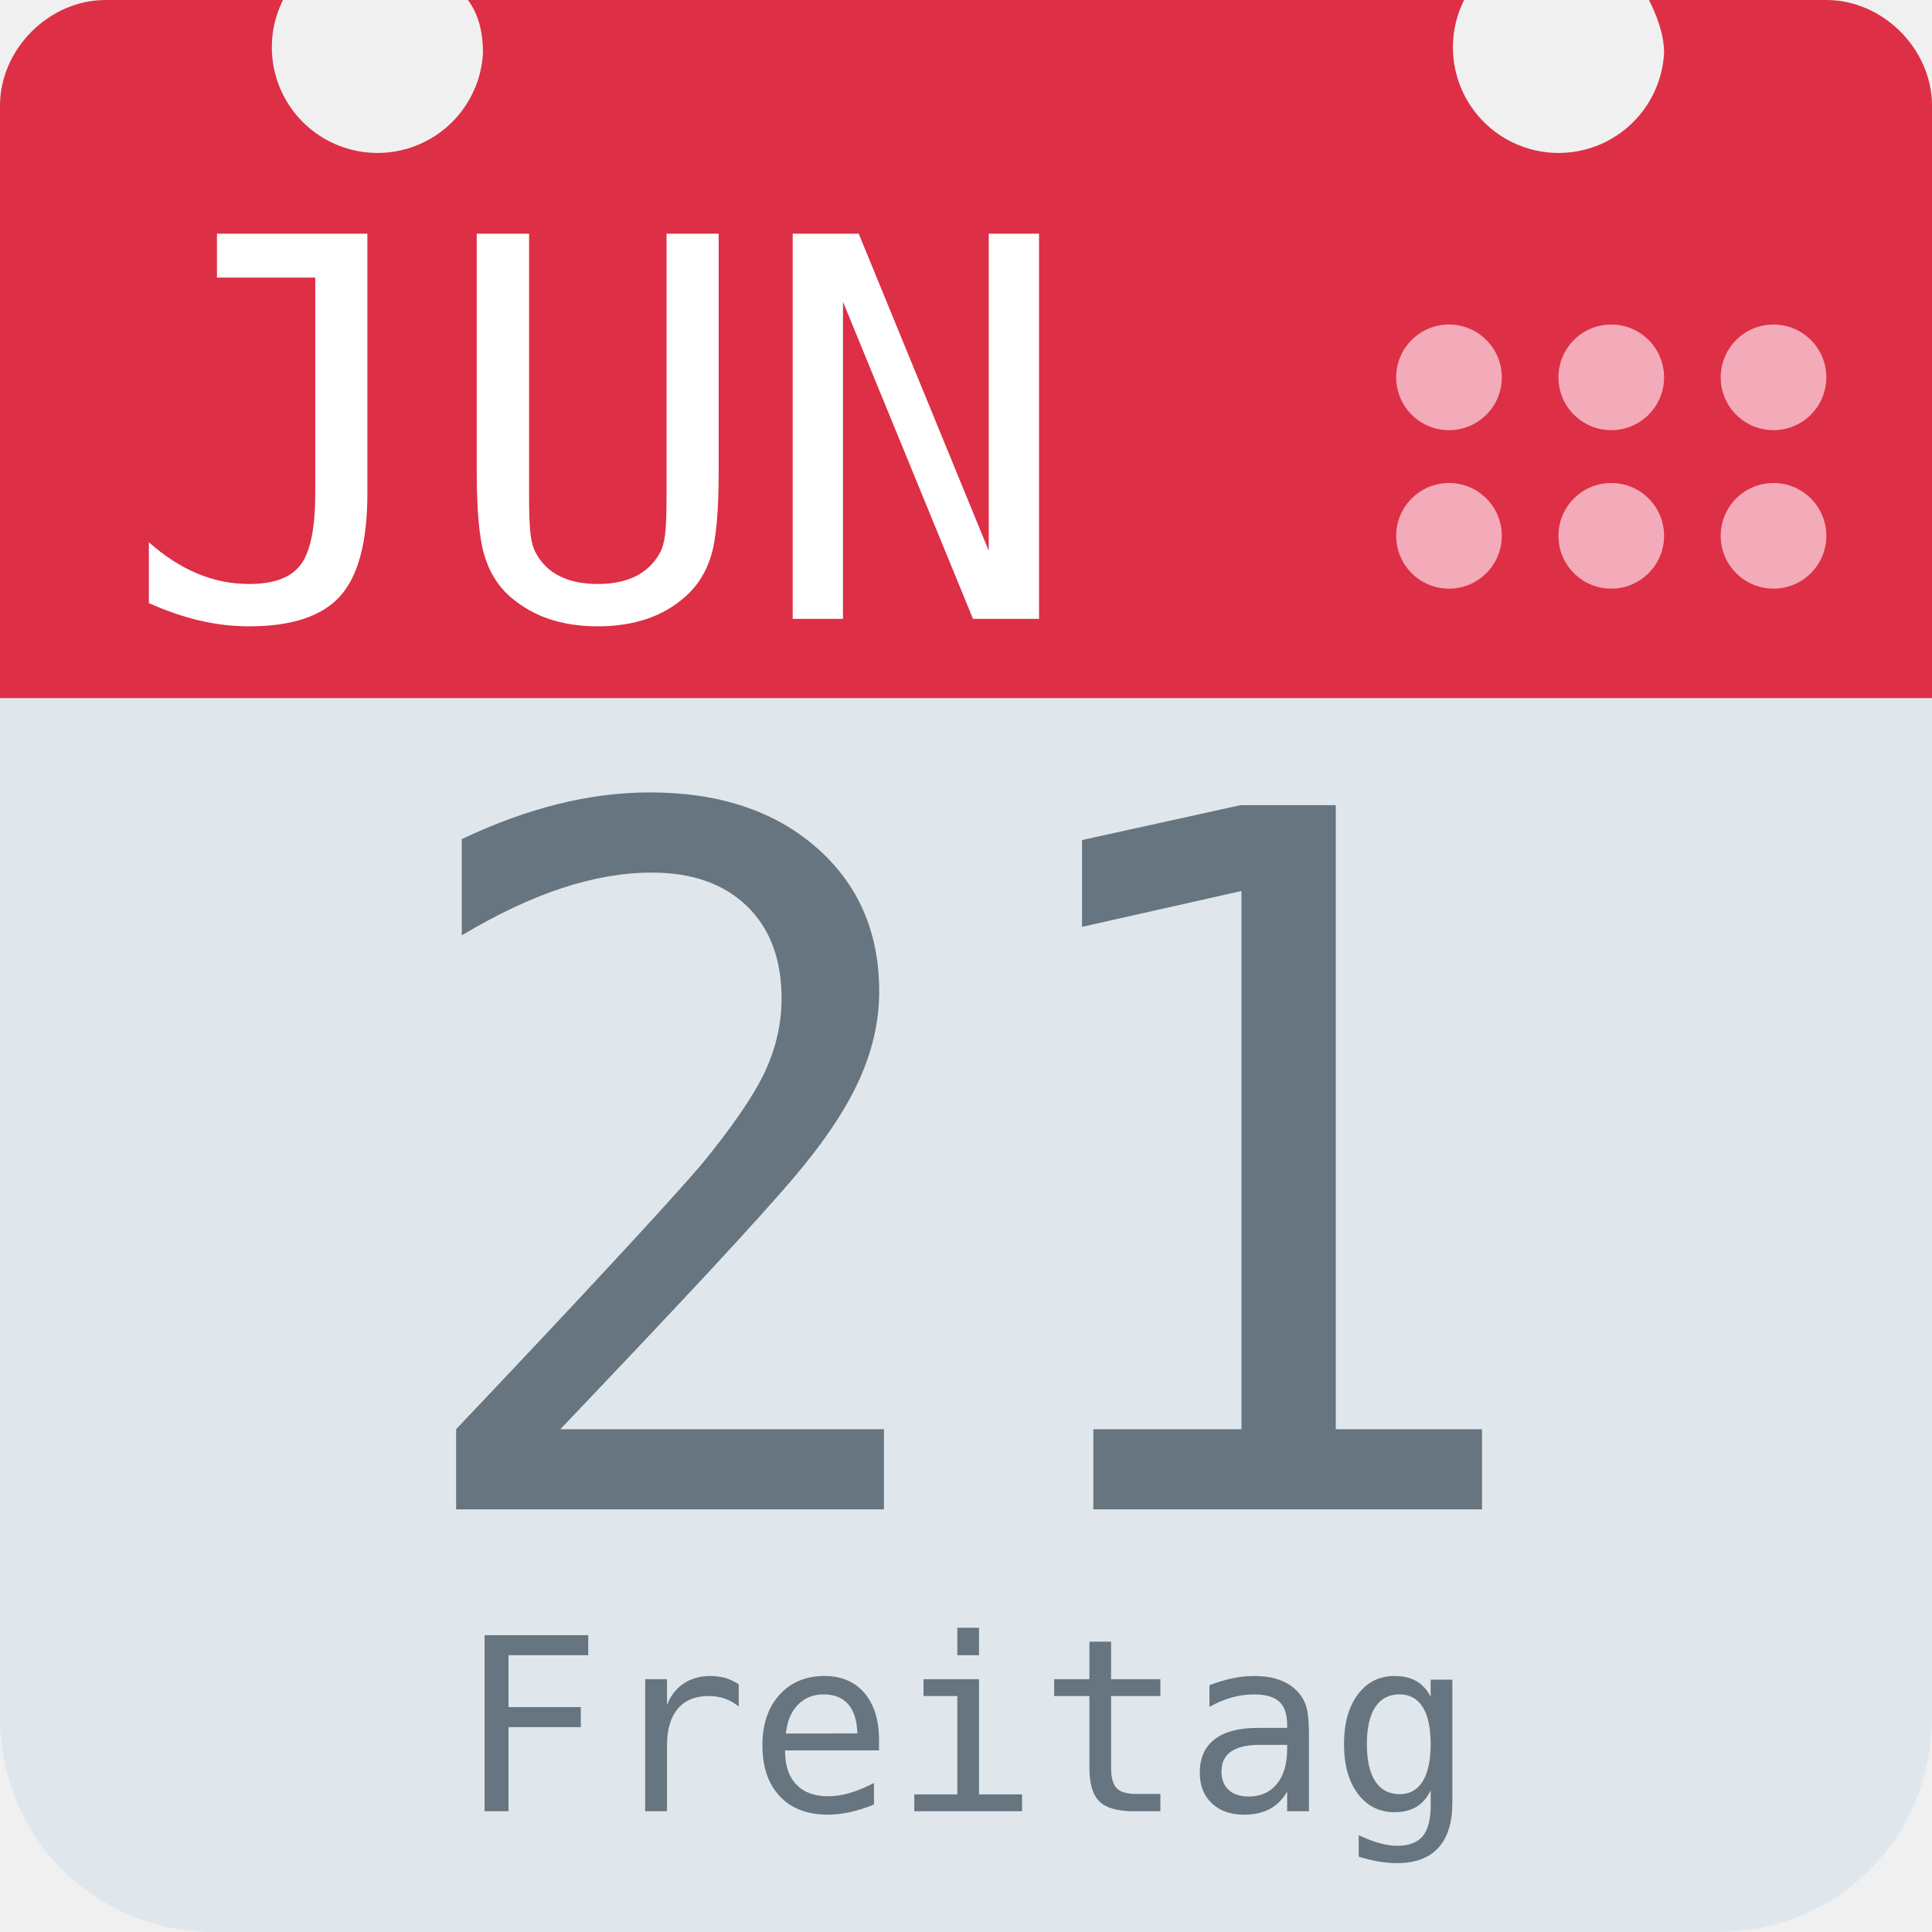
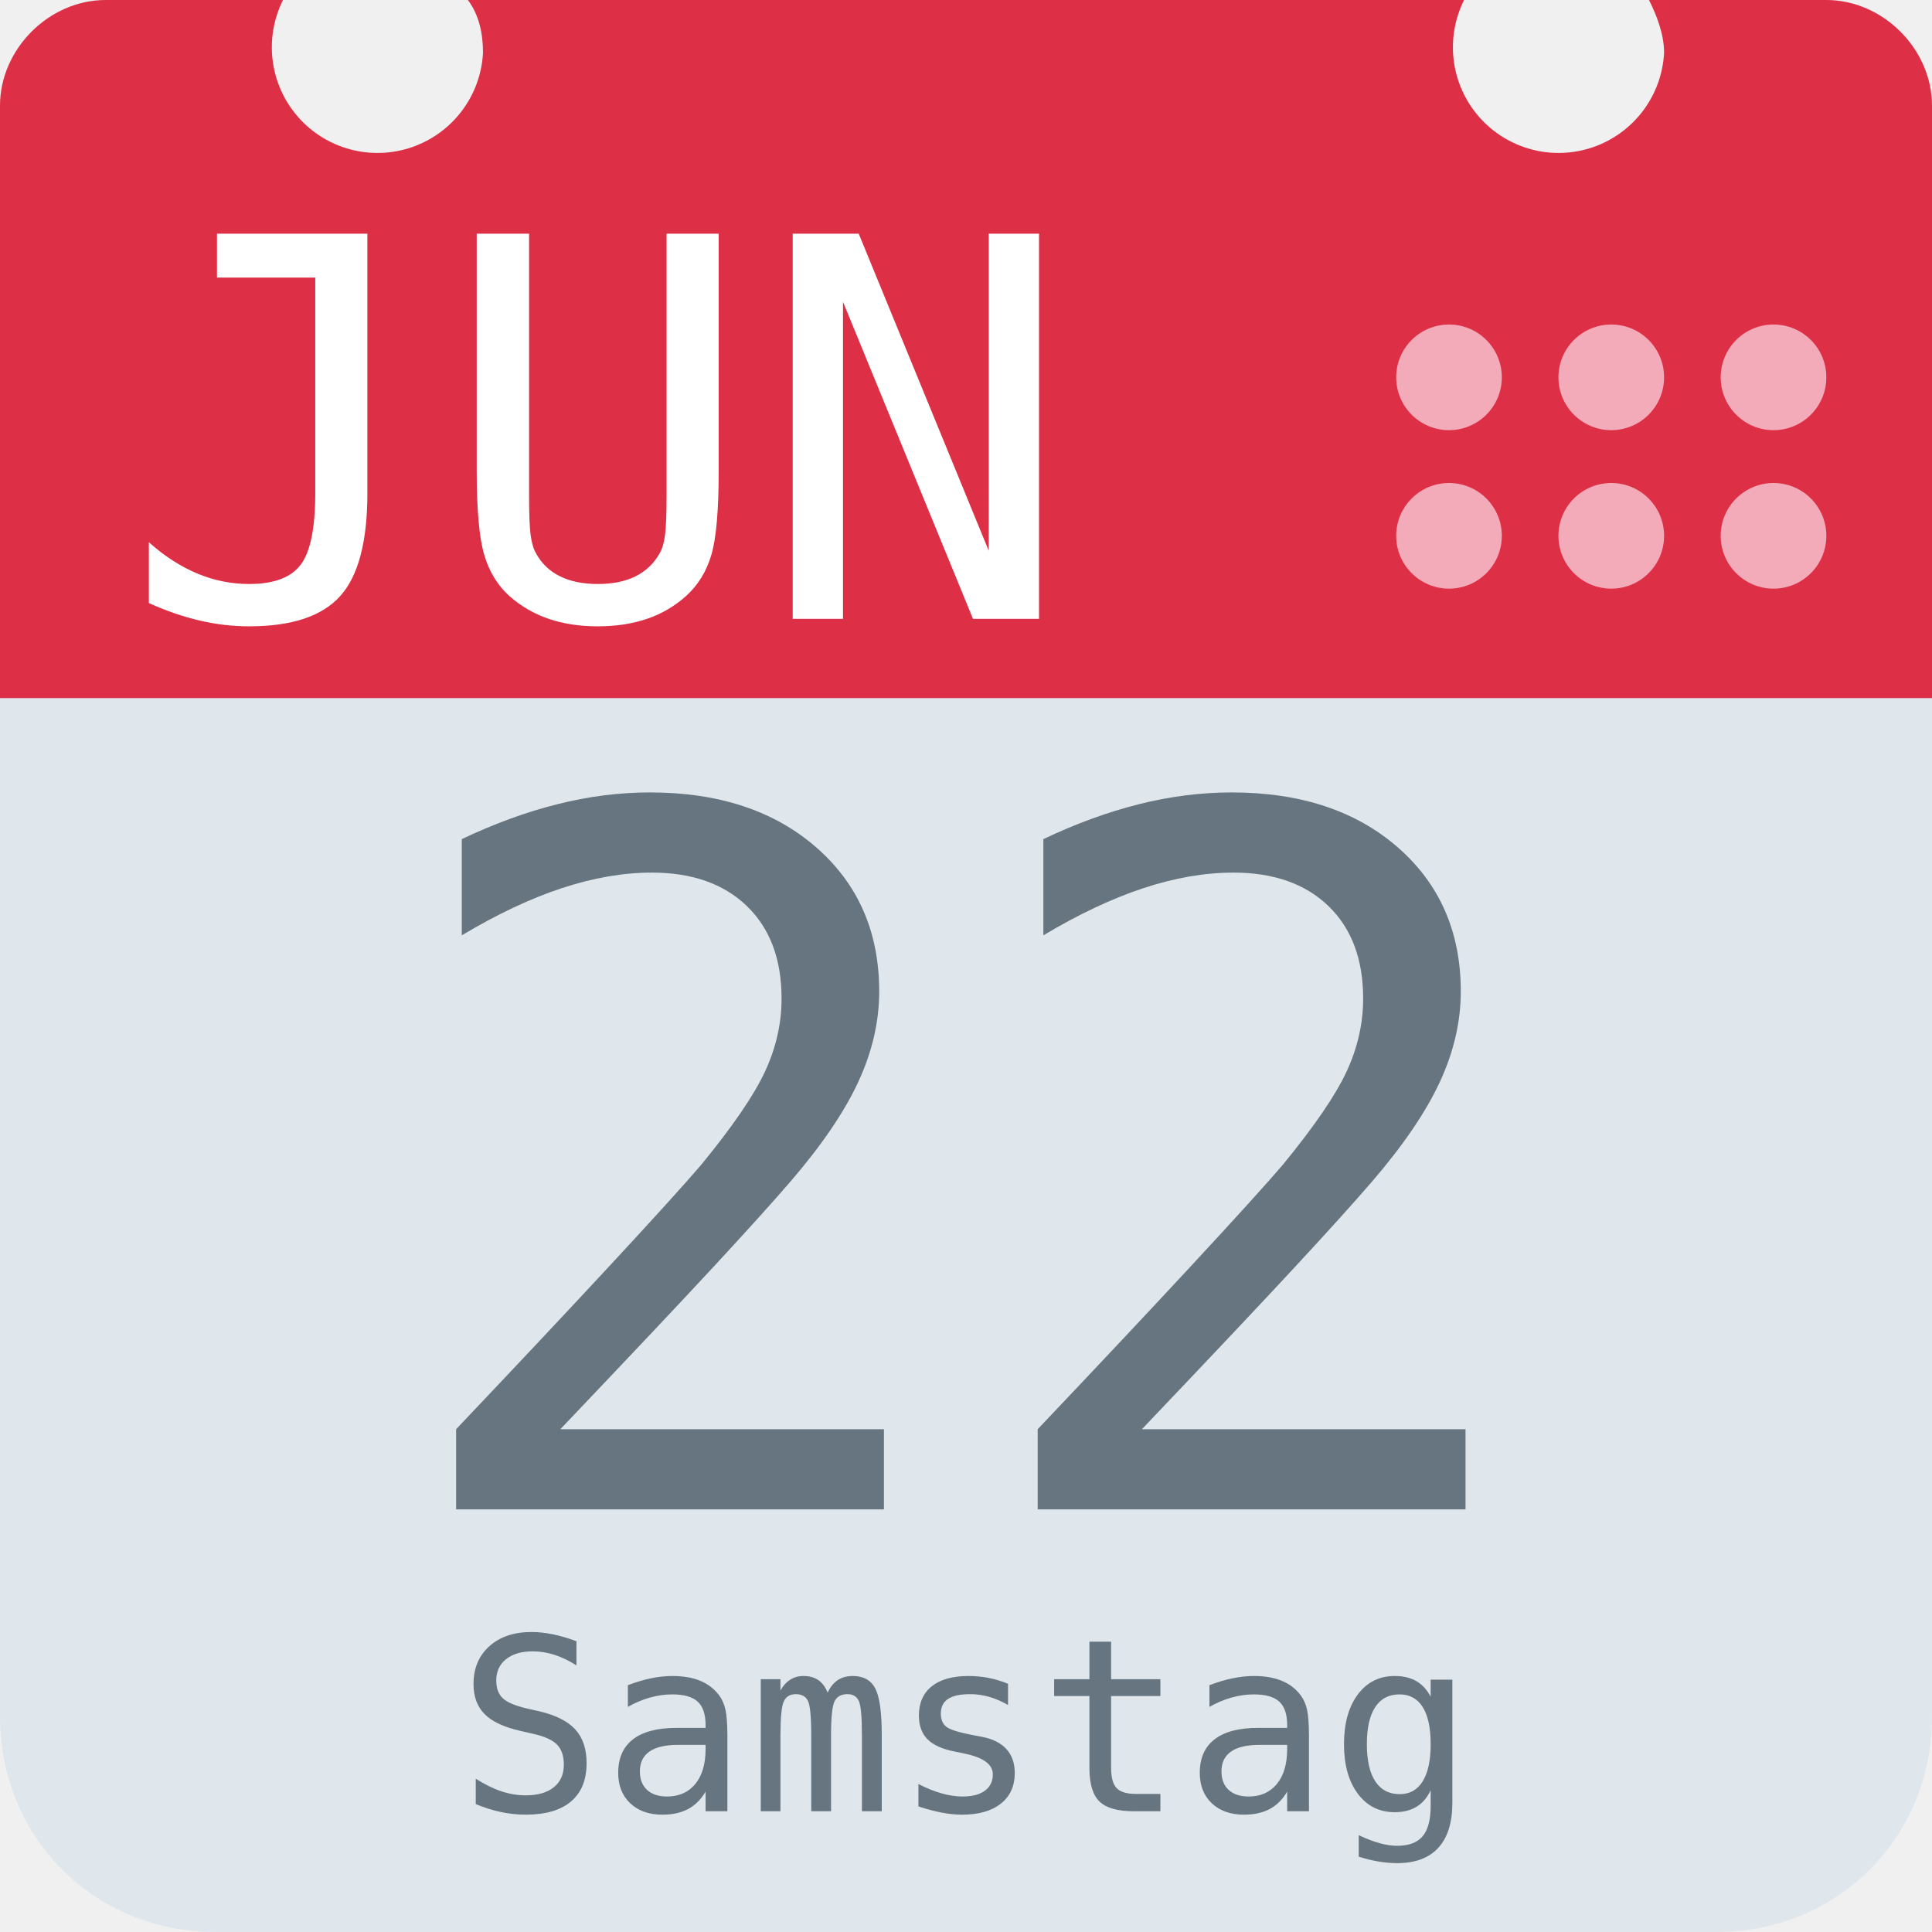
<svg xmlns="http://www.w3.org/2000/svg" aria-label="Calendar" role="img" viewBox="0 0 512 512">
  <path d="M512 455c0 32-25 57-57 57H57c-32 0-57-25-57-57V128c0-31 25-57 57-57h398c32 0 57 26 57 57z" fill="#e0e7ec" />
  <path d="M484 0h-47c2 4 4 9 4 14a28 28 0 1 1-53-14H124c3 4 4 9 4 14A28 28 0 1 1 75 0H28C13 0 0 13 0 28v157h512V28c0-15-13-28-28-28z" fill="#dd2f45" />
  <g fill="#f3aab9">
    <circle cx="470" cy="142" r="14" />
    <circle cx="470" cy="100" r="14" />
    <circle cx="427" cy="142" r="14" />
    <circle cx="427" cy="100" r="14" />
    <circle cx="384" cy="142" r="14" />
    <circle cx="384" cy="100" r="14" />
  </g>
  <text id="month" x="32" y="164" fill="#fff" font-family="monospace" font-size="140px" style="text-anchor: left">JUN</text>
-   <text id="day" x="256" y="400" fill="#66757f" font-family="monospace" font-size="256px" style="text-anchor: middle">21</text>
-   <text id="weekday" x="256" y="480" fill="#66757f" font-family="monospace" font-size="64px" style="text-anchor: middle">Freitag</text>
+   <text id="day" x="256" y="400" fill="#66757f" font-family="monospace" font-size="256px" style="text-anchor: middle">22</text>
+   <text id="weekday" x="256" y="480" fill="#66757f" font-family="monospace" font-size="64px" style="text-anchor: middle">Samstag</text>
</svg>
